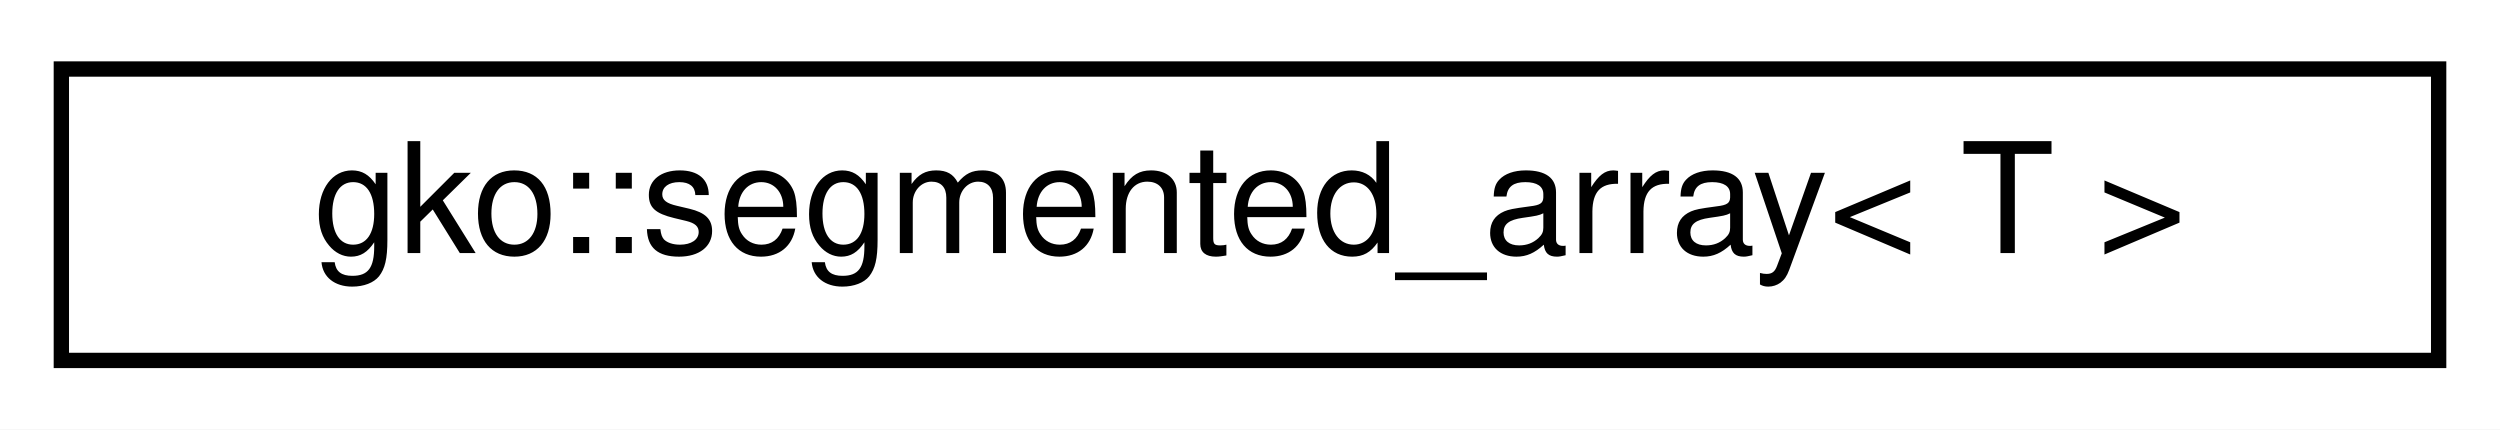
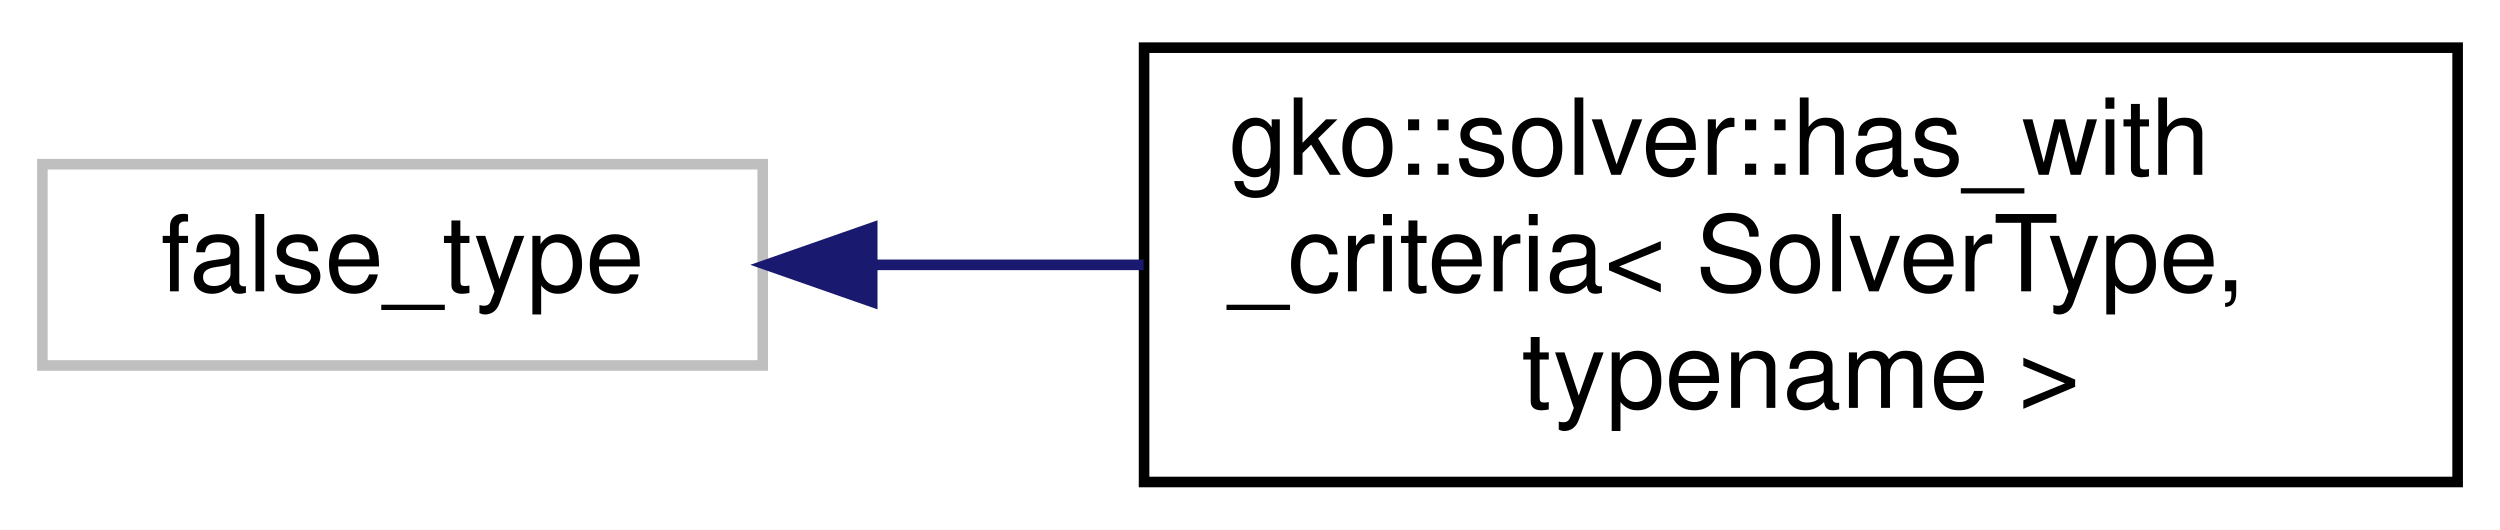
- <svg xmlns="http://www.w3.org/2000/svg" xmlns:xlink="http://www.w3.org/1999/xlink" width="163pt" height="28pt" viewBox="0.00 0.00 163.00 28.00">
-   <g id="graph0" class="graph" transform="scale(1 1) rotate(0) translate(4 24)">
-     <polygon fill="#ffffff" stroke="transparent" points="-4,4 -4,-24 159,-24 159,4 -4,4" />
+ <svg xmlns="http://www.w3.org/2000/svg" xmlns:xlink="http://www.w3.org/1999/xlink" width="236pt" height="50pt" viewBox="0.00 0.00 236.00 50.00">
+   <g id="graph0" class="graph" transform="scale(1 1) rotate(0) translate(4 46)">
+     <polygon fill="#ffffff" stroke="transparent" points="-4,4 -4,-46 232,-46 232,4 -4,4" />
    <g id="node1" class="node">
      <g id="a_node1">
-         <a xlink:href="structgko_1_1segmented__array.html" target="_top" xlink:title="A minimal interface for a segmented array.">
-           <polygon fill="#ffffff" stroke="#000000" points="0,-.5 0,-19.5 155,-19.5 155,-.5 0,-.5" />
-           <text text-anchor="middle" x="77.5" y="-7.5" font-family="Helvetica,sans-Serif" font-size="10.00" fill="#000000">gko::segmented_array&lt; T &gt;</text>
+         <a xlink:title=" ">
+           <polygon fill="#ffffff" stroke="#bfbfbf" points="0,-11.5 0,-30.5 68,-30.5 68,-11.5 0,-11.5" />
+           <text text-anchor="middle" x="34" y="-18.5" font-family="Helvetica,sans-Serif" font-size="10.00" fill="#000000">false_type</text>
        </a>
      </g>
    </g>
+     <g id="node2" class="node">
+       <g id="a_node2">
+         <a xlink:href="structgko_1_1solver_1_1has__with__criteria.html" target="_top" xlink:title="Helper structure to test if the Factory of SolverType has a function with_criteria.">
+           <polygon fill="#ffffff" stroke="#000000" points="104,-.5 104,-41.5 228,-41.5 228,-.5 104,-.5" />
+           <text text-anchor="start" x="112" y="-29.5" font-family="Helvetica,sans-Serif" font-size="10.00" fill="#000000">gko::solver::has_with</text>
+           <text text-anchor="start" x="112" y="-18.5" font-family="Helvetica,sans-Serif" font-size="10.00" fill="#000000">_criteria&lt; SolverType,</text>
+           <text text-anchor="middle" x="166" y="-7.5" font-family="Helvetica,sans-Serif" font-size="10.00" fill="#000000"> typename &gt;</text>
+         </a>
+       </g>
+     </g>
+     <g id="edge1" class="edge">
+       <path fill="none" stroke="#191970" d="M78.422,-21C86.631,-21 95.34,-21 103.958,-21" />
+       <polygon fill="#191970" stroke="#191970" points="78.337,-17.5 68.337,-21 78.337,-24.5 78.337,-17.5" />
+     </g>
  </g>
</svg>
